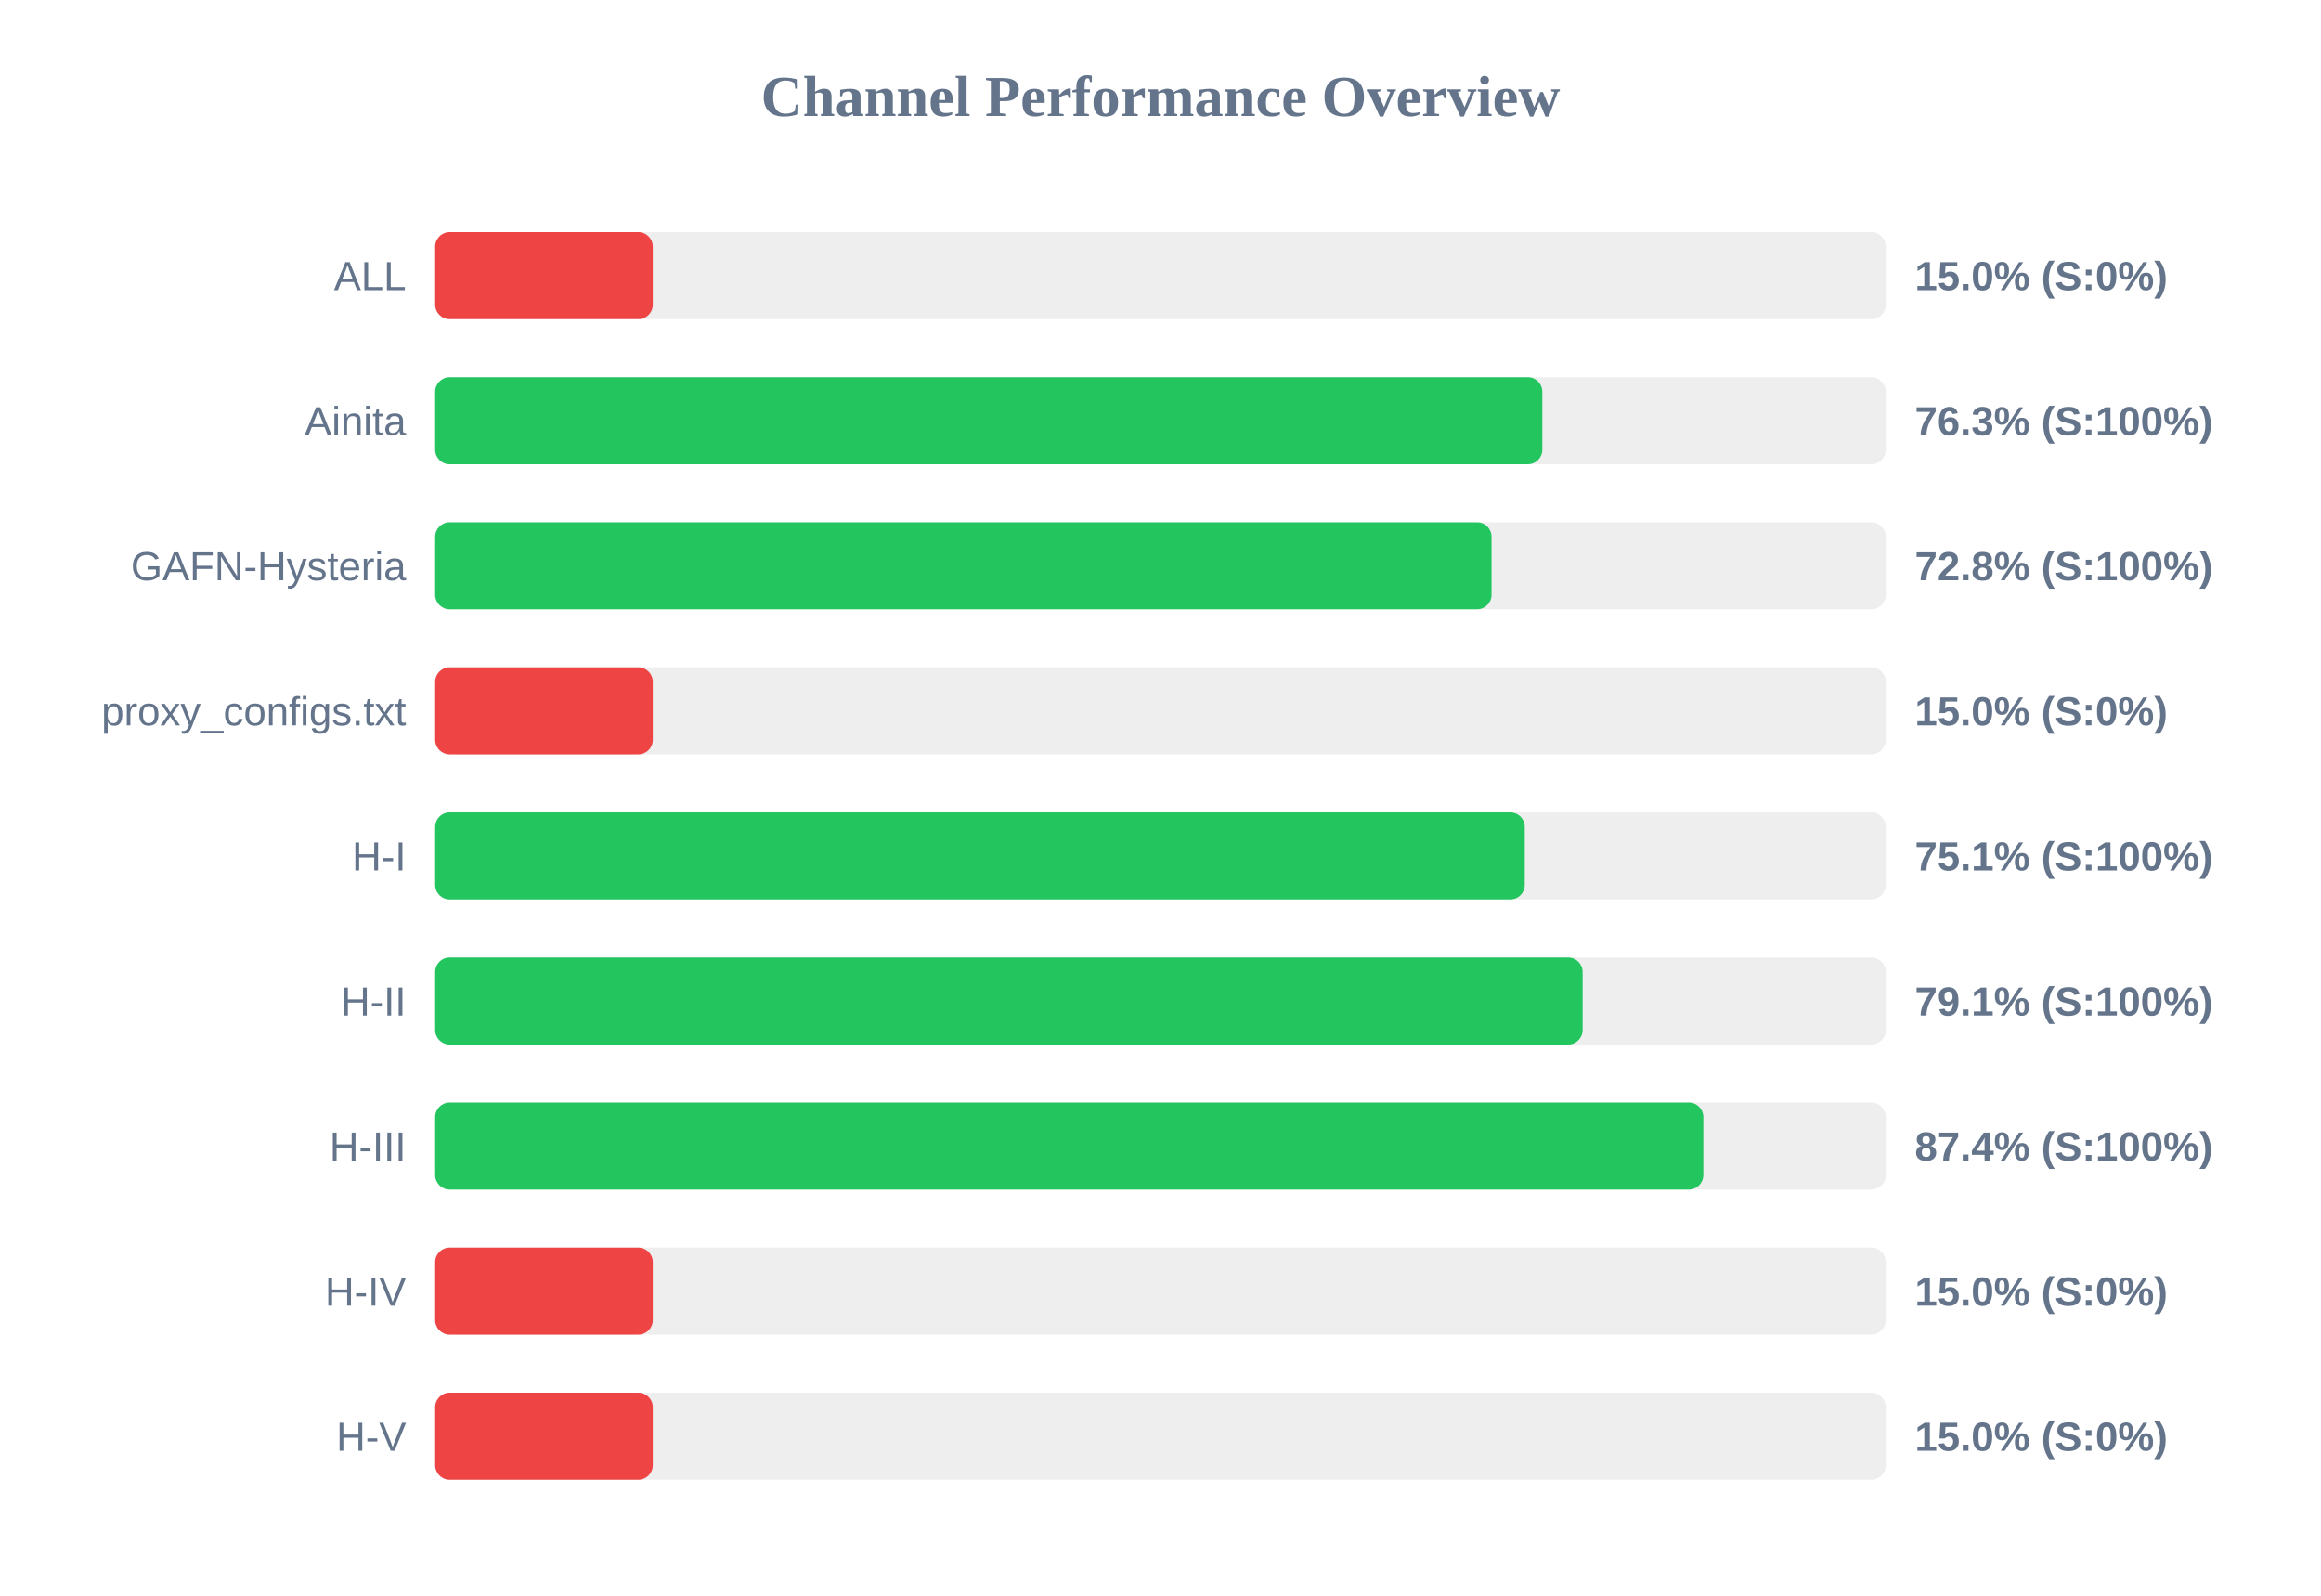
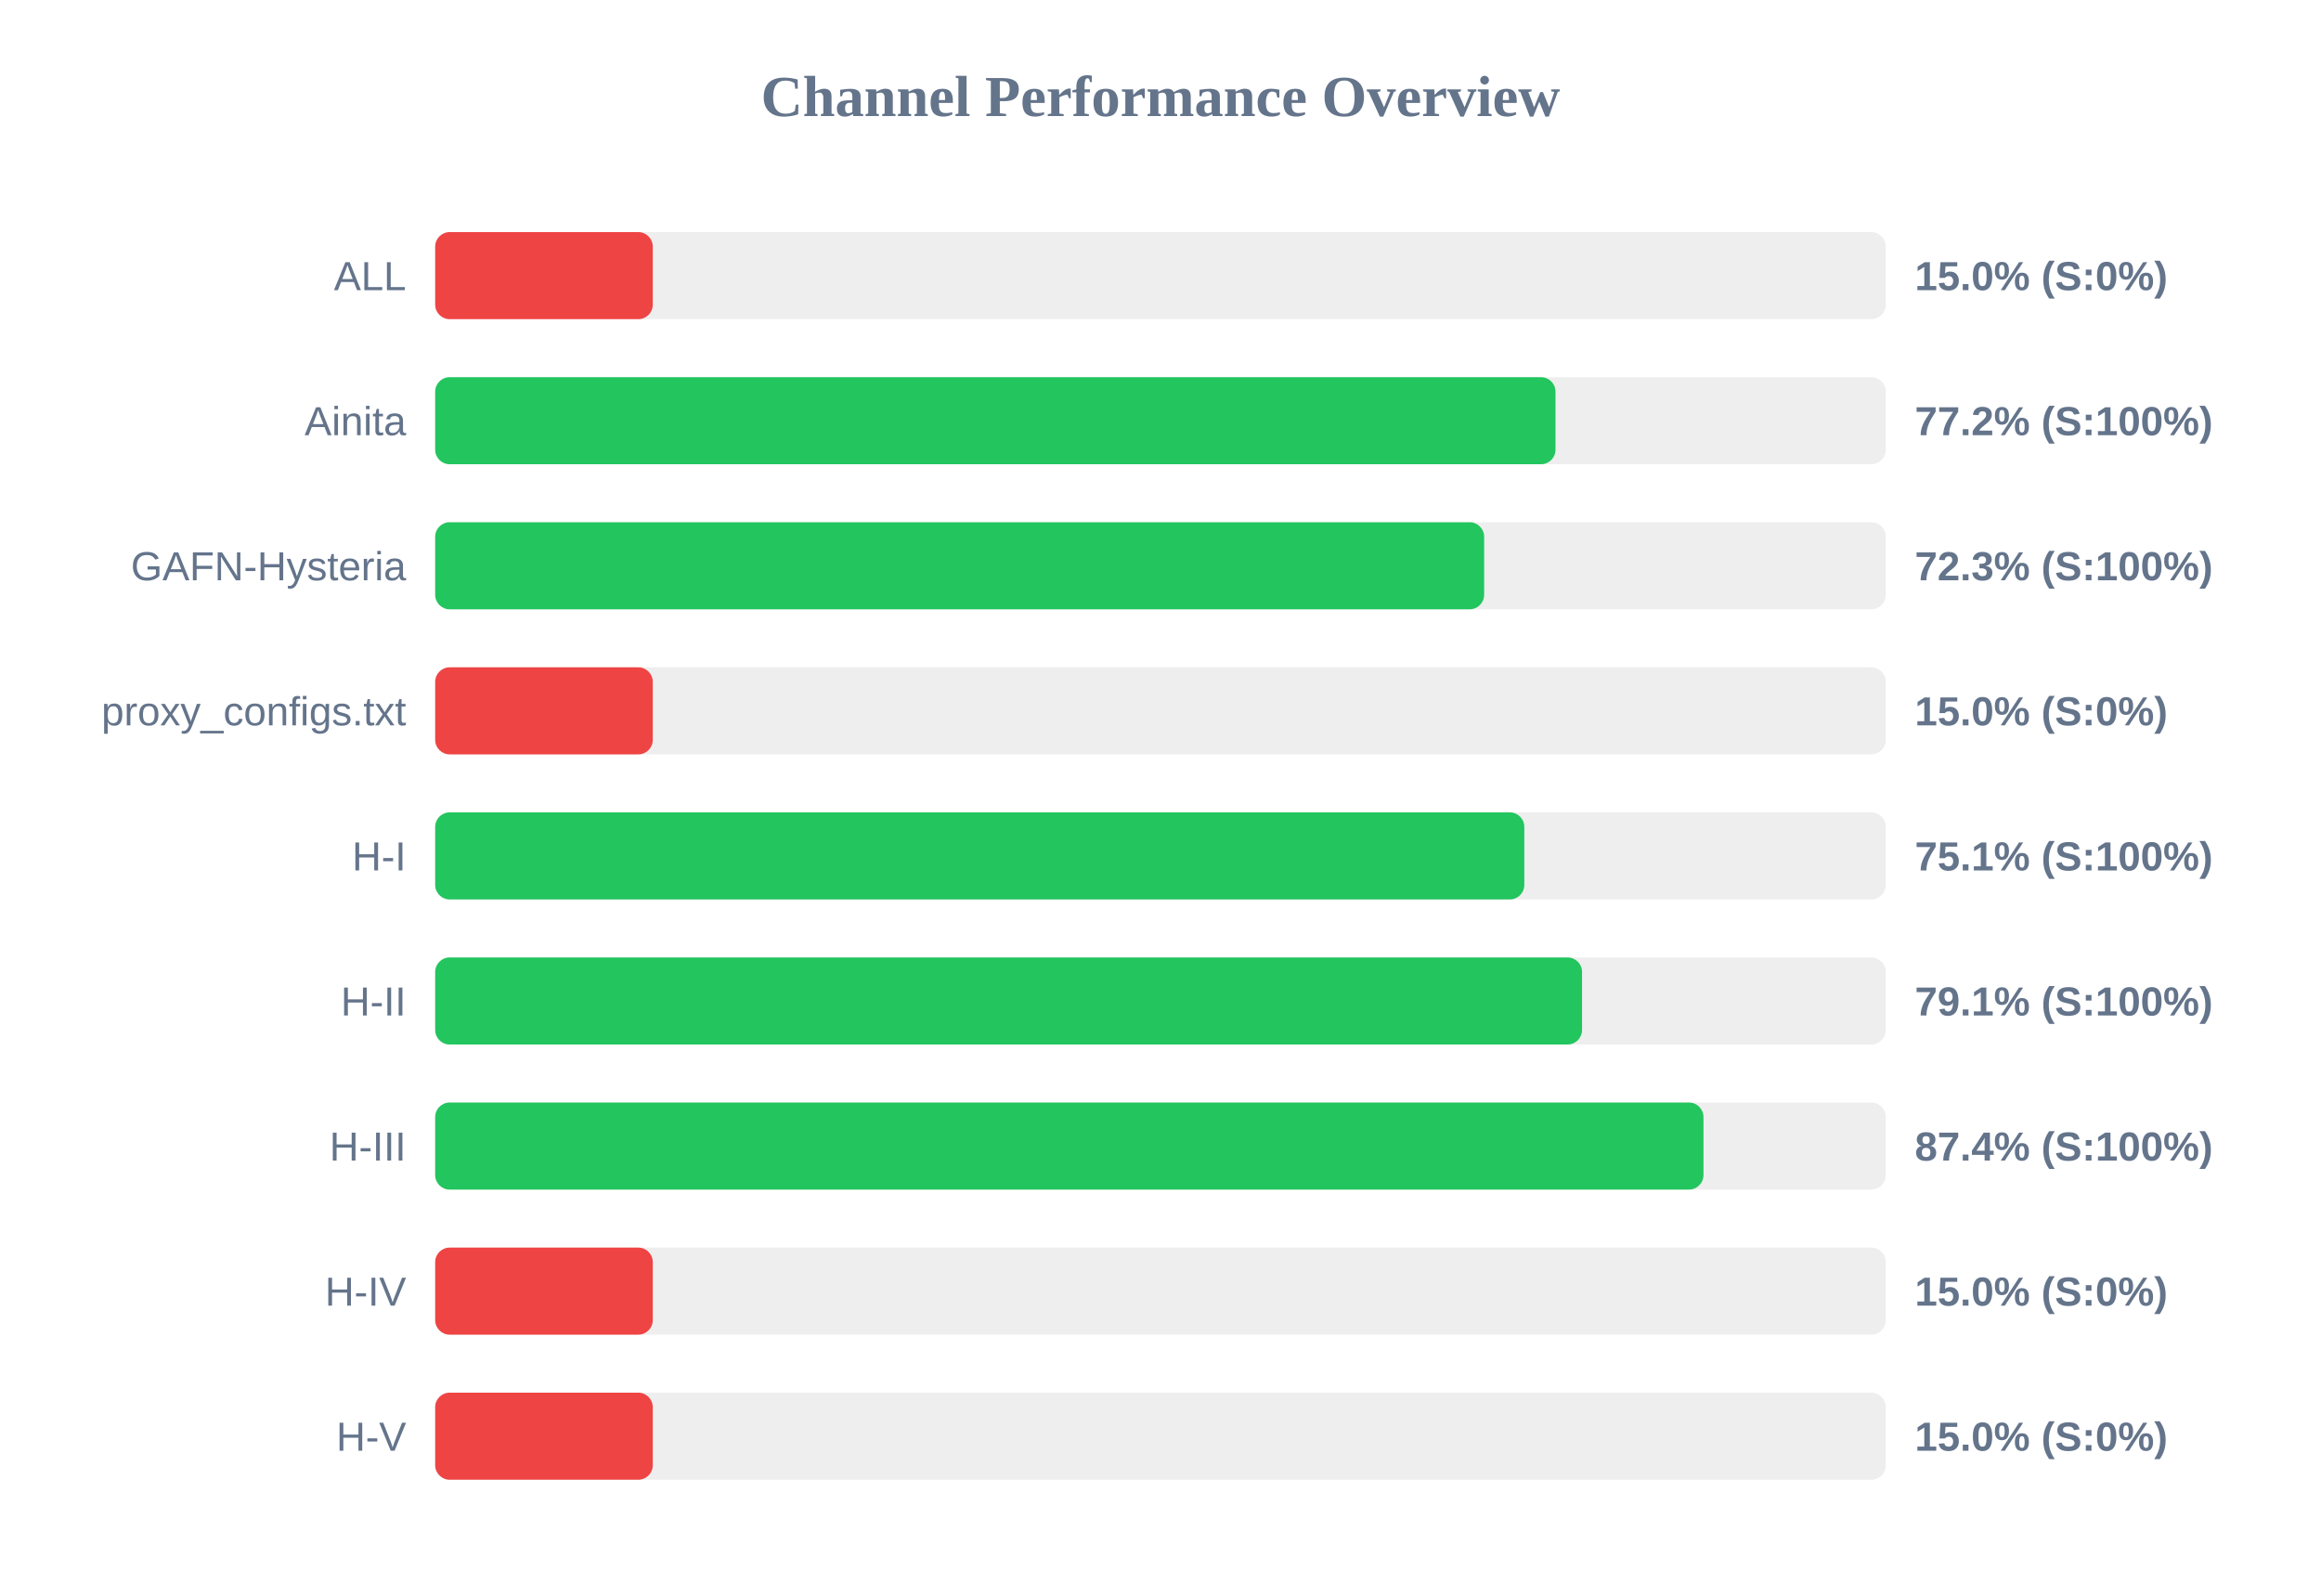
<svg xmlns="http://www.w3.org/2000/svg" width="800" height="550" version="1.1">
  <style>
        .row { font: 14px Arial; fill: #64748b; }
        .score { font: bold 14px Arial; fill: #64748b; }
    </style>
  <text x="400" y="40" text-anchor="middle" font-size="20px" font-weight="bold" fill="#64748b">Channel Performance Overview</text>
  <rect x="150" y="80" width="500" height="30" fill="#eee" rx="5" />
  <rect x="150" y="80" width="75.0" height="30" fill="#ef4444" rx="5" />
  <text x="140" y="100" text-anchor="end" class="row">ALL</text>
  <text x="660" y="100" text-anchor="start" class="score">15.0% (S:0%)</text>
  <rect x="150" y="130" width="500" height="30" fill="#eee" rx="5" />
-   <rect x="150" y="130" width="381.6" height="30" fill="#22c55e" rx="5" />
+   <rect x="150" y="130" width="386.15" height="30" fill="#22c55e" rx="5" />
  <text x="140" y="150" text-anchor="end" class="row">Ainita</text>
-   <text x="660" y="150" text-anchor="start" class="score">76.3% (S:100%)</text>
+   <text x="660" y="150" text-anchor="start" class="score">77.2% (S:100%)</text>
  <rect x="150" y="180" width="500" height="30" fill="#eee" rx="5" />
-   <rect x="150" y="180" width="364.1" height="30" fill="#22c55e" rx="5" />
+   <rect x="150" y="180" width="361.55" height="30" fill="#22c55e" rx="5" />
  <text x="140" y="200" text-anchor="end" class="row">GAFN-Hysteria</text>
-   <text x="660" y="200" text-anchor="start" class="score">72.8% (S:100%)</text>
+   <text x="660" y="200" text-anchor="start" class="score">72.3% (S:100%)</text>
  <rect x="150" y="230" width="500" height="30" fill="#eee" rx="5" />
  <rect x="150" y="230" width="75.0" height="30" fill="#ef4444" rx="5" />
  <text x="140" y="250" text-anchor="end" class="row">proxy_configs.txt</text>
  <text x="660" y="250" text-anchor="start" class="score">15.0% (S:0%)</text>
  <rect x="150" y="280" width="500" height="30" fill="#eee" rx="5" />
-   <rect x="150" y="280" width="375.55" height="30" fill="#22c55e" rx="5" />
+   <rect x="150" y="280" width="375.4" height="30" fill="#22c55e" rx="5" />
  <text x="140" y="300" text-anchor="end" class="row">H-I</text>
  <text x="660" y="300" text-anchor="start" class="score">75.1% (S:100%)</text>
  <rect x="150" y="330" width="500" height="30" fill="#eee" rx="5" />
-   <rect x="150" y="330" width="395.5" height="30" fill="#22c55e" rx="5" />
+   <rect x="150" y="330" width="395.3" height="30" fill="#22c55e" rx="5" />
  <text x="140" y="350" text-anchor="end" class="row">H-II</text>
  <text x="660" y="350" text-anchor="start" class="score">79.1% (S:100%)</text>
  <rect x="150" y="380" width="500" height="30" fill="#eee" rx="5" />
-   <rect x="150" y="380" width="437.1" height="30" fill="#22c55e" rx="5" />
+   <rect x="150" y="380" width="437.15" height="30" fill="#22c55e" rx="5" />
  <text x="140" y="400" text-anchor="end" class="row">H-III</text>
  <text x="660" y="400" text-anchor="start" class="score">87.4% (S:100%)</text>
  <rect x="150" y="430" width="500" height="30" fill="#eee" rx="5" />
  <rect x="150" y="430" width="75.0" height="30" fill="#ef4444" rx="5" />
  <text x="140" y="450" text-anchor="end" class="row">H-IV</text>
  <text x="660" y="450" text-anchor="start" class="score">15.0% (S:0%)</text>
  <rect x="150" y="480" width="500" height="30" fill="#eee" rx="5" />
  <rect x="150" y="480" width="75.0" height="30" fill="#ef4444" rx="5" />
  <text x="140" y="500" text-anchor="end" class="row">H-V</text>
  <text x="660" y="500" text-anchor="start" class="score">15.0% (S:0%)</text>
</svg>
